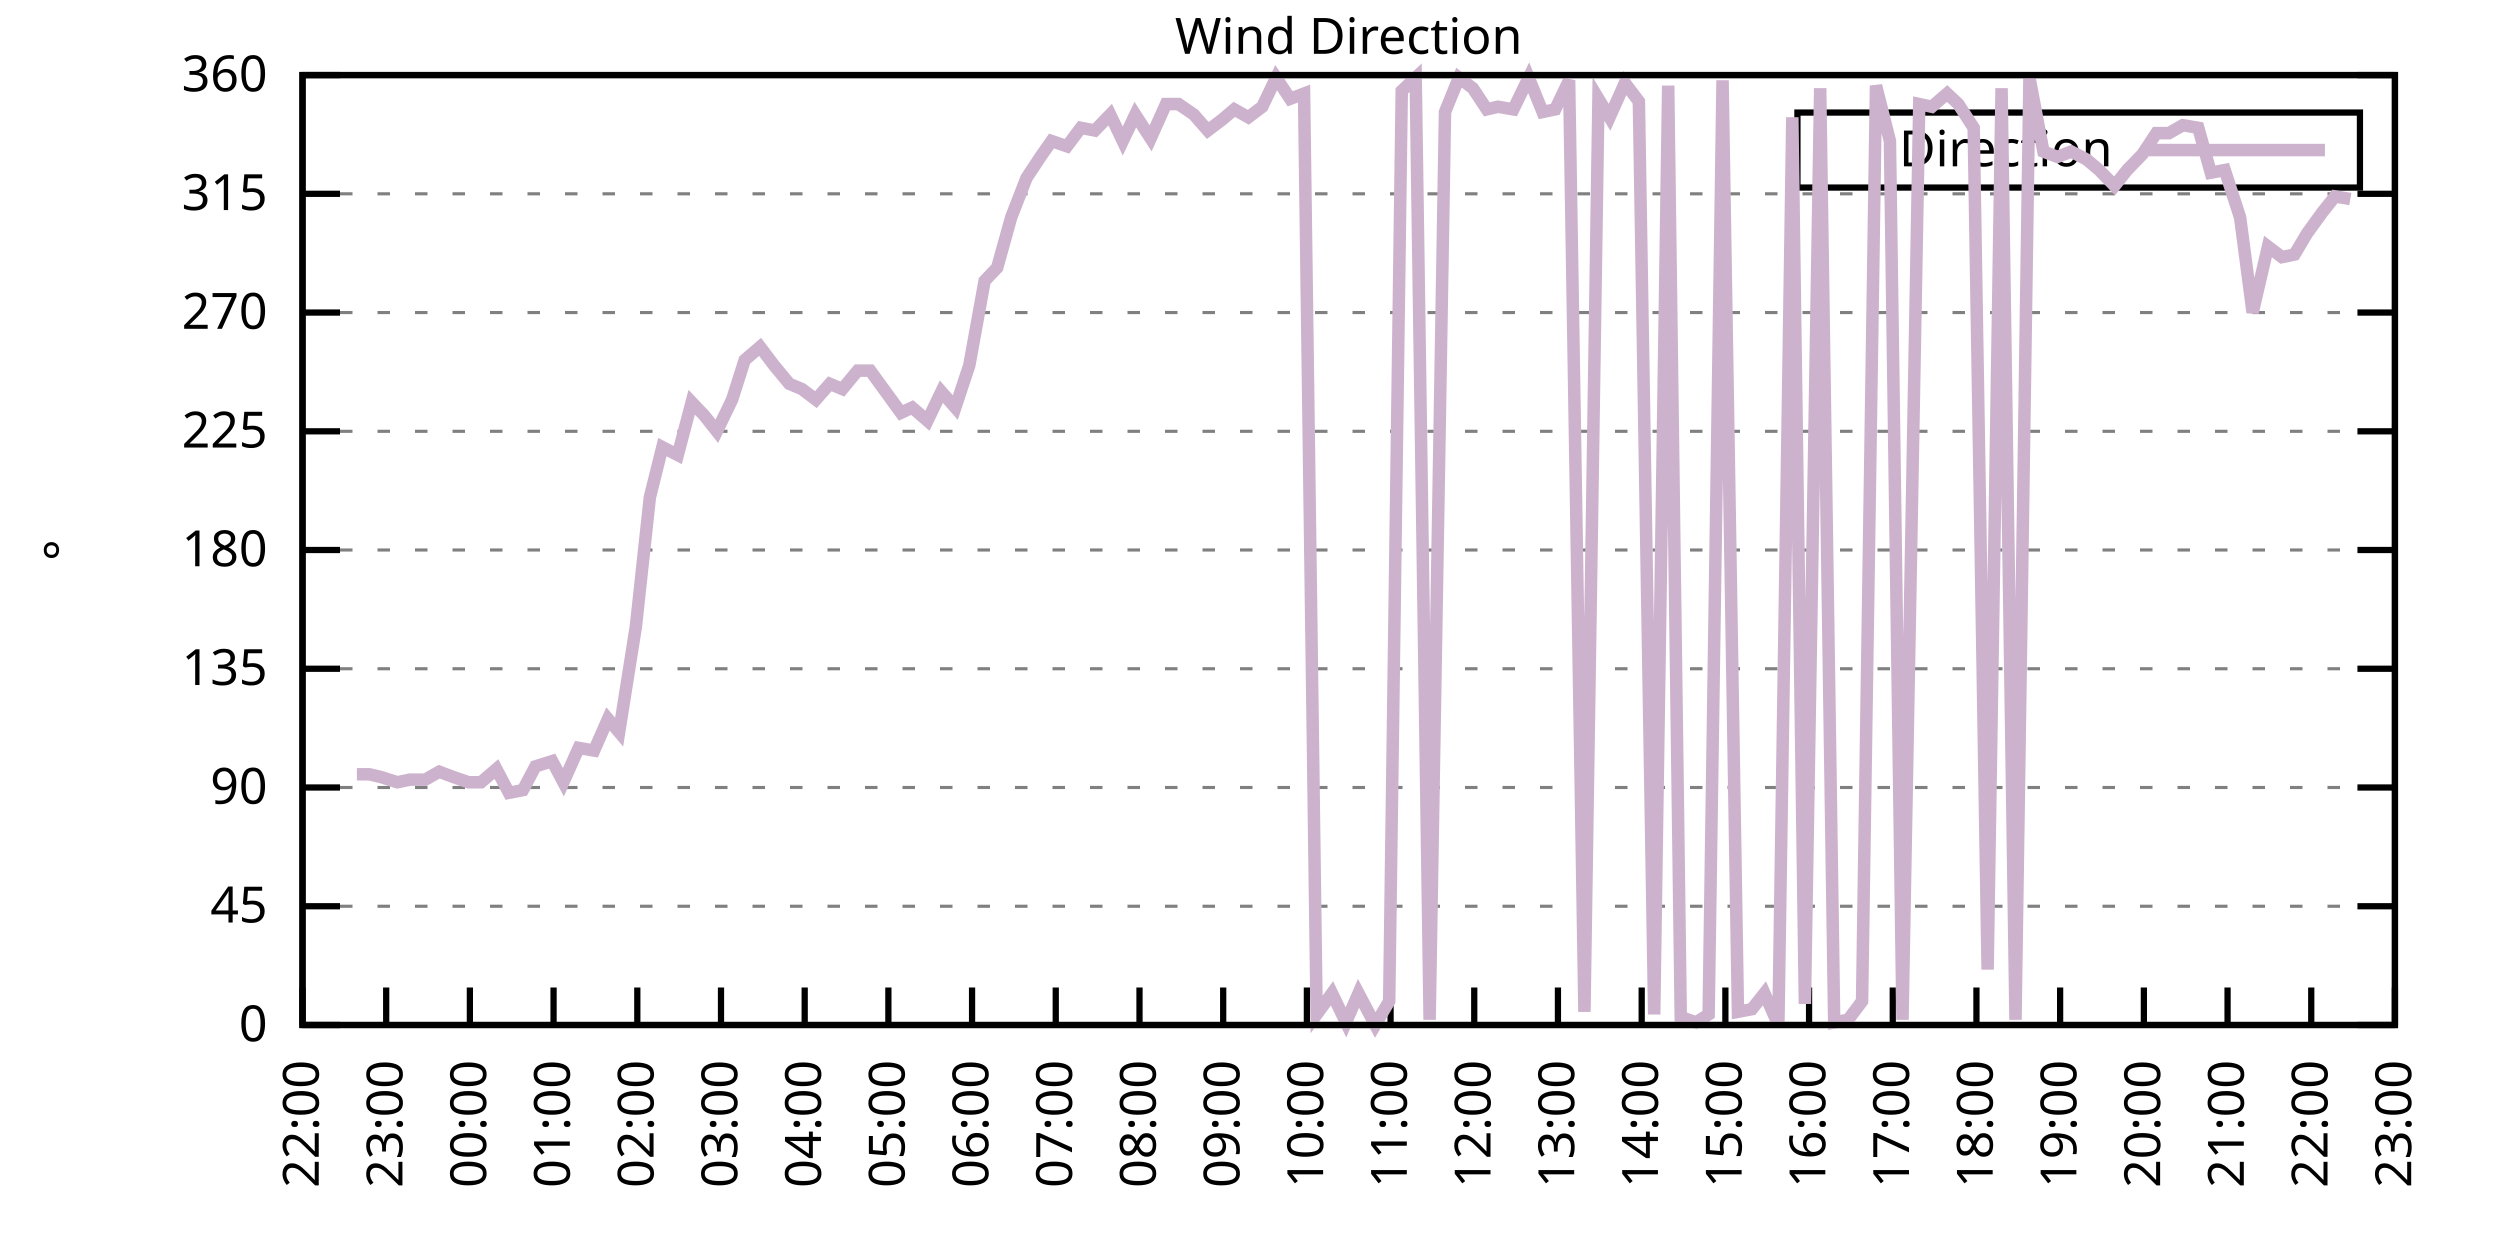
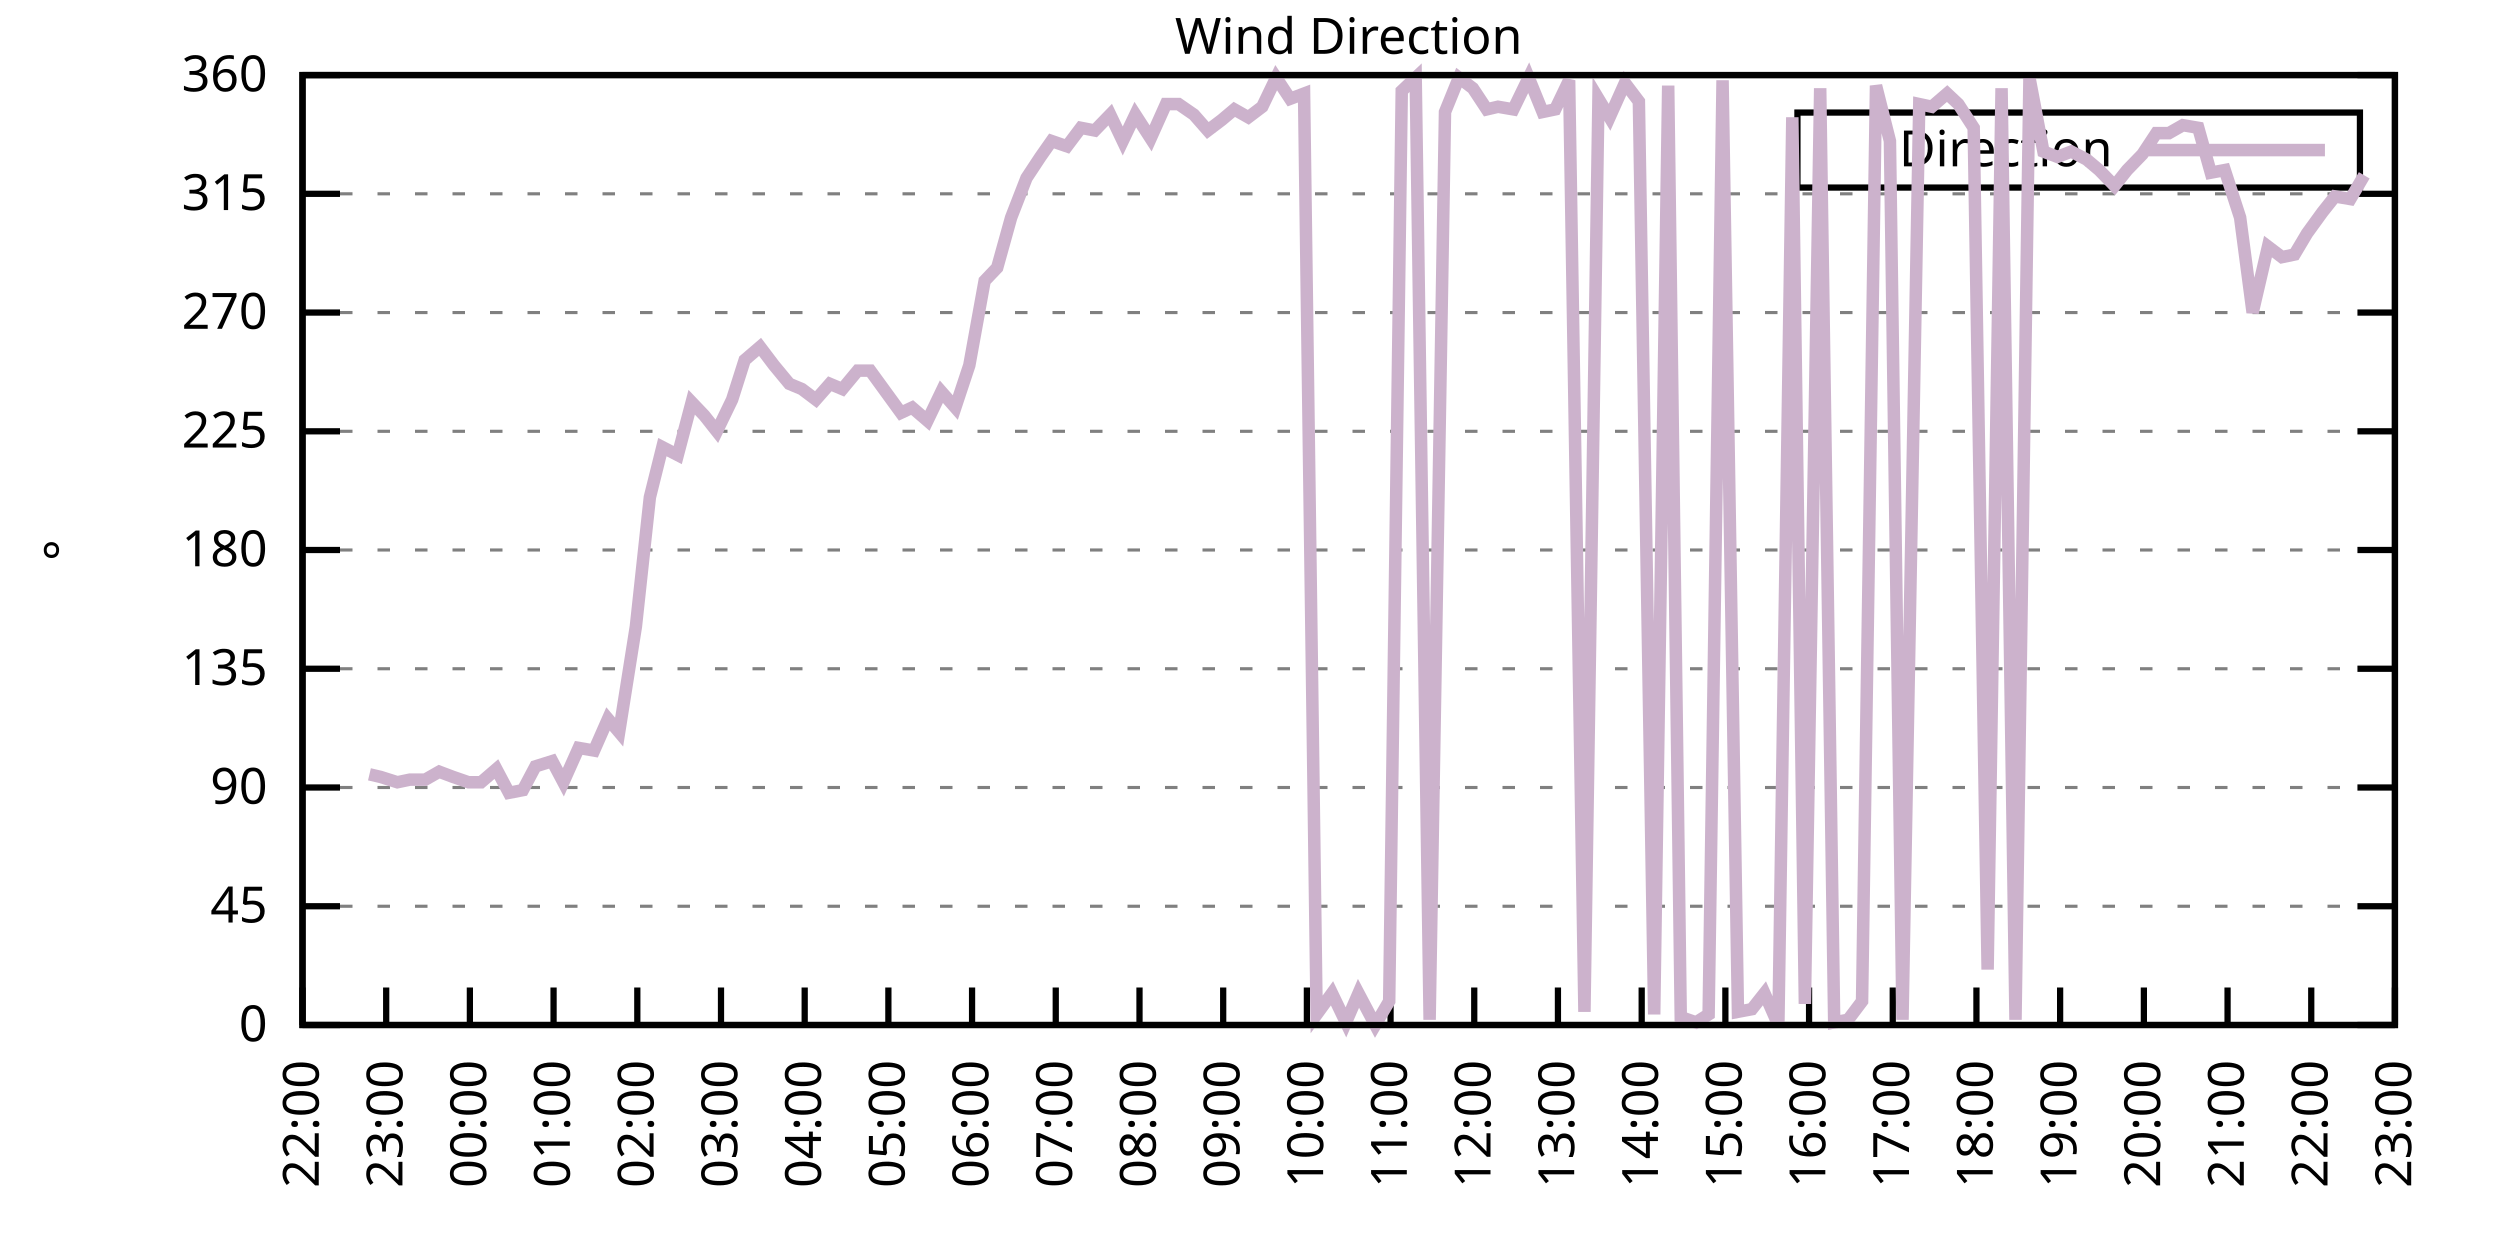
<svg xmlns="http://www.w3.org/2000/svg" xmlns:xlink="http://www.w3.org/1999/xlink" width="400" height="200" viewBox="0 0 400 200">
  <g id="gnuplot_canvas">
    <rect x="0" y="0" width="400" height="200" fill="none" />
    <defs>
      <circle id="gpDot" r="0.5" stroke-width="0.5" stroke="currentColor" />
      <path id="gpPt0" stroke-width="0.333" stroke="currentColor" d="M-1,0 h2 M0,-1 v2" />
      <path id="gpPt1" stroke-width="0.333" stroke="currentColor" d="M-1,-1 L1,1 M1,-1 L-1,1" />
      <path id="gpPt2" stroke-width="0.333" stroke="currentColor" d="M-1,0 L1,0 M0,-1 L0,1 M-1,-1 L1,1 M-1,1 L1,-1" />
      <rect id="gpPt3" stroke-width="0.333" stroke="currentColor" x="-1" y="-1" width="2" height="2" />
      <rect id="gpPt4" stroke-width="0.333" stroke="currentColor" fill="currentColor" x="-1" y="-1" width="2" height="2" />
      <circle id="gpPt5" stroke-width="0.333" stroke="currentColor" cx="0" cy="0" r="1" />
      <use xlink:href="#gpPt5" id="gpPt6" fill="currentColor" stroke="none" />
      <path id="gpPt7" stroke-width="0.333" stroke="currentColor" d="M0,-1.33 L-1.33,0.67 L1.33,0.67 z" />
      <use xlink:href="#gpPt7" id="gpPt8" fill="currentColor" stroke="none" />
      <use xlink:href="#gpPt7" id="gpPt9" stroke="currentColor" transform="rotate(180)" />
      <use xlink:href="#gpPt9" id="gpPt10" fill="currentColor" stroke="none" />
      <use xlink:href="#gpPt3" id="gpPt11" stroke="currentColor" transform="rotate(45)" />
      <use xlink:href="#gpPt11" id="gpPt12" fill="currentColor" stroke="none" />
      <path id="gpPt13" stroke-width="0.333" stroke="currentColor" d="M0,1.330 L1.265,0.411 L0.782,-1.067 L-0.782,-1.076 L-1.265,0.411 z" />
      <use xlink:href="#gpPt13" id="gpPt14" fill="currentColor" stroke="none" />
      <filter id="textbox" filterUnits="objectBoundingBox" x="0" y="0" height="1" width="1">
        <feFlood flood-color="white" flood-opacity="1" result="bgnd" />
        <feComposite in="SourceGraphic" in2="bgnd" operator="atop" />
      </filter>
      <filter id="greybox" filterUnits="objectBoundingBox" x="0" y="0" height="1" width="1">
        <feFlood flood-color="lightgrey" flood-opacity="1" result="grey" />
        <feComposite in="SourceGraphic" in2="grey" operator="atop" />
      </filter>
    </defs>
    <g fill="none" color="white" stroke="currentColor" stroke-width="1.00" stroke-linecap="butt" stroke-linejoin="miter">
</g>
    <g fill="none" color="black" stroke="currentColor" stroke-width="1.00" stroke-linecap="butt" stroke-linejoin="miter">
      <g stroke="none" shape-rendering="crispEdges">
        <polygon fill="rgb(255, 255, 255)" points="48.40,164.00 383.18,164.00 383.18,12.02 48.40,12.02 " />
      </g>
    </g>
    <g fill="none" color="black" stroke="currentColor" stroke-width="1.00" stroke-linecap="butt" stroke-linejoin="miter">
</g>
    <g fill="none" color="black" stroke="black" stroke-width="0.50" stroke-linecap="butt" stroke-linejoin="miter">
</g>
    <g fill="none" color="gray" stroke="currentColor" stroke-width="0.50" stroke-linecap="butt" stroke-linejoin="miter">
      <path stroke="gray" stroke-dasharray="2,4" class="gridline" d="M48.40,164.00 L383.19,164.00  " />
    </g>
    <g fill="none" color="gray" stroke="gray" stroke-width="1.00" stroke-linecap="butt" stroke-linejoin="miter">
</g>
    <g fill="none" color="black" stroke="currentColor" stroke-width="1.00" stroke-linecap="butt" stroke-linejoin="miter">
      <path stroke="black" d="M48.40,164.00 L54.40,164.00 M383.19,164.00 L377.19,164.00  " />
      <g transform="translate(42.80,166.60)" stroke="none" fill="black" font-family="Sans" font-size="8.00" text-anchor="end">
        <text>
          <tspan font-family="Sans"> 0</tspan>
        </text>
      </g>
    </g>
    <g fill="none" color="black" stroke="currentColor" stroke-width="1.00" stroke-linecap="butt" stroke-linejoin="miter">
</g>
    <g fill="none" color="black" stroke="black" stroke-width="0.50" stroke-linecap="butt" stroke-linejoin="miter">
</g>
    <g fill="none" color="gray" stroke="currentColor" stroke-width="0.50" stroke-linecap="butt" stroke-linejoin="miter">
      <path stroke="gray" stroke-dasharray="2,4" class="gridline" d="M48.40,145.00 L383.19,145.00  " />
    </g>
    <g fill="none" color="gray" stroke="gray" stroke-width="1.00" stroke-linecap="butt" stroke-linejoin="miter">
</g>
    <g fill="none" color="black" stroke="currentColor" stroke-width="1.00" stroke-linecap="butt" stroke-linejoin="miter">
      <path stroke="black" d="M48.40,145.00 L54.40,145.00 M383.19,145.00 L377.19,145.00  " />
      <g transform="translate(42.80,147.60)" stroke="none" fill="black" font-family="Sans" font-size="8.00" text-anchor="end">
        <text>
          <tspan font-family="Sans"> 45</tspan>
        </text>
      </g>
    </g>
    <g fill="none" color="black" stroke="currentColor" stroke-width="1.00" stroke-linecap="butt" stroke-linejoin="miter">
</g>
    <g fill="none" color="black" stroke="black" stroke-width="0.50" stroke-linecap="butt" stroke-linejoin="miter">
</g>
    <g fill="none" color="gray" stroke="currentColor" stroke-width="0.50" stroke-linecap="butt" stroke-linejoin="miter">
      <path stroke="gray" stroke-dasharray="2,4" class="gridline" d="M48.40,126.00 L383.19,126.00  " />
    </g>
    <g fill="none" color="gray" stroke="gray" stroke-width="1.00" stroke-linecap="butt" stroke-linejoin="miter">
</g>
    <g fill="none" color="black" stroke="currentColor" stroke-width="1.00" stroke-linecap="butt" stroke-linejoin="miter">
      <path stroke="black" d="M48.40,126.00 L54.40,126.00 M383.19,126.00 L377.19,126.00  " />
      <g transform="translate(42.80,128.60)" stroke="none" fill="black" font-family="Sans" font-size="8.00" text-anchor="end">
        <text>
          <tspan font-family="Sans"> 90</tspan>
        </text>
      </g>
    </g>
    <g fill="none" color="black" stroke="currentColor" stroke-width="1.00" stroke-linecap="butt" stroke-linejoin="miter">
</g>
    <g fill="none" color="black" stroke="black" stroke-width="0.50" stroke-linecap="butt" stroke-linejoin="miter">
</g>
    <g fill="none" color="gray" stroke="currentColor" stroke-width="0.50" stroke-linecap="butt" stroke-linejoin="miter">
      <path stroke="gray" stroke-dasharray="2,4" class="gridline" d="M48.40,107.00 L383.19,107.00  " />
    </g>
    <g fill="none" color="gray" stroke="gray" stroke-width="1.00" stroke-linecap="butt" stroke-linejoin="miter">
</g>
    <g fill="none" color="black" stroke="currentColor" stroke-width="1.00" stroke-linecap="butt" stroke-linejoin="miter">
      <path stroke="black" d="M48.40,107.00 L54.40,107.00 M383.19,107.00 L377.19,107.00  " />
      <g transform="translate(42.80,109.60)" stroke="none" fill="black" font-family="Sans" font-size="8.00" text-anchor="end">
        <text>
          <tspan font-family="Sans"> 135</tspan>
        </text>
      </g>
    </g>
    <g fill="none" color="black" stroke="currentColor" stroke-width="1.00" stroke-linecap="butt" stroke-linejoin="miter">
</g>
    <g fill="none" color="black" stroke="black" stroke-width="0.50" stroke-linecap="butt" stroke-linejoin="miter">
</g>
    <g fill="none" color="gray" stroke="currentColor" stroke-width="0.50" stroke-linecap="butt" stroke-linejoin="miter">
      <path stroke="gray" stroke-dasharray="2,4" class="gridline" d="M48.40,88.00 L383.19,88.00  " />
    </g>
    <g fill="none" color="gray" stroke="gray" stroke-width="1.00" stroke-linecap="butt" stroke-linejoin="miter">
</g>
    <g fill="none" color="black" stroke="currentColor" stroke-width="1.00" stroke-linecap="butt" stroke-linejoin="miter">
      <path stroke="black" d="M48.40,88.00 L54.40,88.00 M383.19,88.00 L377.19,88.00  " />
      <g transform="translate(42.80,90.60)" stroke="none" fill="black" font-family="Sans" font-size="8.00" text-anchor="end">
        <text>
          <tspan font-family="Sans"> 180</tspan>
        </text>
      </g>
    </g>
    <g fill="none" color="black" stroke="currentColor" stroke-width="1.00" stroke-linecap="butt" stroke-linejoin="miter">
</g>
    <g fill="none" color="black" stroke="black" stroke-width="0.50" stroke-linecap="butt" stroke-linejoin="miter">
</g>
    <g fill="none" color="gray" stroke="currentColor" stroke-width="0.50" stroke-linecap="butt" stroke-linejoin="miter">
      <path stroke="gray" stroke-dasharray="2,4" class="gridline" d="M48.40,69.01 L383.19,69.01  " />
    </g>
    <g fill="none" color="gray" stroke="gray" stroke-width="1.00" stroke-linecap="butt" stroke-linejoin="miter">
</g>
    <g fill="none" color="black" stroke="currentColor" stroke-width="1.00" stroke-linecap="butt" stroke-linejoin="miter">
      <path stroke="black" d="M48.40,69.01 L54.40,69.01 M383.19,69.01 L377.19,69.01  " />
      <g transform="translate(42.80,71.61)" stroke="none" fill="black" font-family="Sans" font-size="8.00" text-anchor="end">
        <text>
          <tspan font-family="Sans"> 225</tspan>
        </text>
      </g>
    </g>
    <g fill="none" color="black" stroke="currentColor" stroke-width="1.00" stroke-linecap="butt" stroke-linejoin="miter">
</g>
    <g fill="none" color="black" stroke="black" stroke-width="0.50" stroke-linecap="butt" stroke-linejoin="miter">
</g>
    <g fill="none" color="gray" stroke="currentColor" stroke-width="0.50" stroke-linecap="butt" stroke-linejoin="miter">
      <path stroke="gray" stroke-dasharray="2,4" class="gridline" d="M48.40,50.01 L383.19,50.01  " />
    </g>
    <g fill="none" color="gray" stroke="gray" stroke-width="1.00" stroke-linecap="butt" stroke-linejoin="miter">
</g>
    <g fill="none" color="black" stroke="currentColor" stroke-width="1.00" stroke-linecap="butt" stroke-linejoin="miter">
      <path stroke="black" d="M48.40,50.01 L54.40,50.01 M383.19,50.01 L377.19,50.01  " />
      <g transform="translate(42.80,52.61)" stroke="none" fill="black" font-family="Sans" font-size="8.00" text-anchor="end">
        <text>
          <tspan font-family="Sans"> 270</tspan>
        </text>
      </g>
    </g>
    <g fill="none" color="black" stroke="currentColor" stroke-width="1.00" stroke-linecap="butt" stroke-linejoin="miter">
</g>
    <g fill="none" color="black" stroke="black" stroke-width="0.50" stroke-linecap="butt" stroke-linejoin="miter">
</g>
    <g fill="none" color="gray" stroke="currentColor" stroke-width="0.50" stroke-linecap="butt" stroke-linejoin="miter">
      <path stroke="gray" stroke-dasharray="2,4" class="gridline" d="M48.40,31.01 L383.19,31.01  " />
    </g>
    <g fill="none" color="gray" stroke="gray" stroke-width="1.00" stroke-linecap="butt" stroke-linejoin="miter">
</g>
    <g fill="none" color="black" stroke="currentColor" stroke-width="1.00" stroke-linecap="butt" stroke-linejoin="miter">
      <path stroke="black" d="M48.40,31.01 L54.40,31.01 M383.19,31.01 L377.19,31.01  " />
      <g transform="translate(42.80,33.61)" stroke="none" fill="black" font-family="Sans" font-size="8.00" text-anchor="end">
        <text>
          <tspan font-family="Sans"> 315</tspan>
        </text>
      </g>
    </g>
    <g fill="none" color="black" stroke="currentColor" stroke-width="1.00" stroke-linecap="butt" stroke-linejoin="miter">
</g>
    <g fill="none" color="black" stroke="black" stroke-width="0.50" stroke-linecap="butt" stroke-linejoin="miter">
</g>
    <g fill="none" color="gray" stroke="currentColor" stroke-width="0.50" stroke-linecap="butt" stroke-linejoin="miter">
      <path stroke="gray" stroke-dasharray="2,4" class="gridline" d="M48.40,12.01 L383.19,12.01  " />
    </g>
    <g fill="none" color="gray" stroke="gray" stroke-width="1.00" stroke-linecap="butt" stroke-linejoin="miter">
</g>
    <g fill="none" color="black" stroke="currentColor" stroke-width="1.00" stroke-linecap="butt" stroke-linejoin="miter">
      <path stroke="black" d="M48.40,12.01 L54.40,12.01 M383.19,12.01 L377.19,12.01  " />
      <g transform="translate(42.80,14.61)" stroke="none" fill="black" font-family="Sans" font-size="8.00" text-anchor="end">
        <text>
          <tspan font-family="Sans"> 360</tspan>
        </text>
      </g>
    </g>
    <g fill="none" color="black" stroke="currentColor" stroke-width="1.00" stroke-linecap="butt" stroke-linejoin="miter">
      <path stroke="black" d="M48.40,164.00 L48.40,158.00  " />
      <g transform="translate(51.00,169.60) rotate(270.00)" stroke="none" fill="black" font-family="Sans" font-size="8.00" text-anchor="end">
        <text>
          <tspan font-family="Sans">22:00</tspan>
        </text>
      </g>
    </g>
    <g fill="none" color="black" stroke="currentColor" stroke-width="1.00" stroke-linecap="butt" stroke-linejoin="miter">
      <path stroke="black" d="M61.79,164.00 L61.79,158.00  " />
      <g transform="translate(64.39,169.60) rotate(270.00)" stroke="none" fill="black" font-family="Sans" font-size="8.00" text-anchor="end">
        <text>
          <tspan font-family="Sans">23:00</tspan>
        </text>
      </g>
    </g>
    <g fill="none" color="black" stroke="currentColor" stroke-width="1.00" stroke-linecap="butt" stroke-linejoin="miter">
      <path stroke="black" d="M75.18,164.00 L75.18,158.00  " />
      <g transform="translate(77.78,169.60) rotate(270.00)" stroke="none" fill="black" font-family="Sans" font-size="8.00" text-anchor="end">
        <text>
          <tspan font-family="Sans">00:00</tspan>
        </text>
      </g>
    </g>
    <g fill="none" color="black" stroke="currentColor" stroke-width="1.00" stroke-linecap="butt" stroke-linejoin="miter">
      <path stroke="black" d="M88.57,164.00 L88.57,158.00  " />
      <g transform="translate(91.17,169.60) rotate(270.00)" stroke="none" fill="black" font-family="Sans" font-size="8.00" text-anchor="end">
        <text>
          <tspan font-family="Sans">01:00</tspan>
        </text>
      </g>
    </g>
    <g fill="none" color="black" stroke="currentColor" stroke-width="1.00" stroke-linecap="butt" stroke-linejoin="miter">
      <path stroke="black" d="M101.97,164.00 L101.97,158.00  " />
      <g transform="translate(104.57,169.60) rotate(270.00)" stroke="none" fill="black" font-family="Sans" font-size="8.00" text-anchor="end">
        <text>
          <tspan font-family="Sans">02:00</tspan>
        </text>
      </g>
    </g>
    <g fill="none" color="black" stroke="currentColor" stroke-width="1.00" stroke-linecap="butt" stroke-linejoin="miter">
      <path stroke="black" d="M115.36,164.00 L115.36,158.00  " />
      <g transform="translate(117.96,169.60) rotate(270.00)" stroke="none" fill="black" font-family="Sans" font-size="8.00" text-anchor="end">
        <text>
          <tspan font-family="Sans">03:00</tspan>
        </text>
      </g>
    </g>
    <g fill="none" color="black" stroke="currentColor" stroke-width="1.00" stroke-linecap="butt" stroke-linejoin="miter">
      <path stroke="black" d="M128.75,164.00 L128.75,158.00  " />
      <g transform="translate(131.35,169.60) rotate(270.00)" stroke="none" fill="black" font-family="Sans" font-size="8.00" text-anchor="end">
        <text>
          <tspan font-family="Sans">04:00</tspan>
        </text>
      </g>
    </g>
    <g fill="none" color="black" stroke="currentColor" stroke-width="1.00" stroke-linecap="butt" stroke-linejoin="miter">
      <path stroke="black" d="M142.14,164.00 L142.14,158.00  " />
      <g transform="translate(144.74,169.60) rotate(270.00)" stroke="none" fill="black" font-family="Sans" font-size="8.00" text-anchor="end">
        <text>
          <tspan font-family="Sans">05:00</tspan>
        </text>
      </g>
    </g>
    <g fill="none" color="black" stroke="currentColor" stroke-width="1.00" stroke-linecap="butt" stroke-linejoin="miter">
      <path stroke="black" d="M155.53,164.00 L155.53,158.00  " />
      <g transform="translate(158.13,169.60) rotate(270.00)" stroke="none" fill="black" font-family="Sans" font-size="8.00" text-anchor="end">
        <text>
          <tspan font-family="Sans">06:00</tspan>
        </text>
      </g>
    </g>
    <g fill="none" color="black" stroke="currentColor" stroke-width="1.00" stroke-linecap="butt" stroke-linejoin="miter">
      <path stroke="black" d="M168.92,164.00 L168.92,158.00  " />
      <g transform="translate(171.52,169.60) rotate(270.00)" stroke="none" fill="black" font-family="Sans" font-size="8.00" text-anchor="end">
        <text>
          <tspan font-family="Sans">07:00</tspan>
        </text>
      </g>
    </g>
    <g fill="none" color="black" stroke="currentColor" stroke-width="1.00" stroke-linecap="butt" stroke-linejoin="miter">
      <path stroke="black" d="M182.32,164.00 L182.32,158.00  " />
      <g transform="translate(184.92,169.60) rotate(270.00)" stroke="none" fill="black" font-family="Sans" font-size="8.00" text-anchor="end">
        <text>
          <tspan font-family="Sans">08:00</tspan>
        </text>
      </g>
    </g>
    <g fill="none" color="black" stroke="currentColor" stroke-width="1.00" stroke-linecap="butt" stroke-linejoin="miter">
      <path stroke="black" d="M195.71,164.00 L195.71,158.00  " />
      <g transform="translate(198.31,169.60) rotate(270.00)" stroke="none" fill="black" font-family="Sans" font-size="8.00" text-anchor="end">
        <text>
          <tspan font-family="Sans">09:00</tspan>
        </text>
      </g>
    </g>
    <g fill="none" color="black" stroke="currentColor" stroke-width="1.00" stroke-linecap="butt" stroke-linejoin="miter">
      <path stroke="black" d="M209.10,164.00 L209.10,158.00  " />
      <g transform="translate(211.70,169.60) rotate(270.00)" stroke="none" fill="black" font-family="Sans" font-size="8.00" text-anchor="end">
        <text>
          <tspan font-family="Sans">10:00</tspan>
        </text>
      </g>
    </g>
    <g fill="none" color="black" stroke="currentColor" stroke-width="1.00" stroke-linecap="butt" stroke-linejoin="miter">
      <path stroke="black" d="M222.49,164.00 L222.49,158.00  " />
      <g transform="translate(225.09,169.60) rotate(270.00)" stroke="none" fill="black" font-family="Sans" font-size="8.00" text-anchor="end">
        <text>
          <tspan font-family="Sans">11:00</tspan>
        </text>
      </g>
    </g>
    <g fill="none" color="black" stroke="currentColor" stroke-width="1.00" stroke-linecap="butt" stroke-linejoin="miter">
      <path stroke="black" d="M235.88,164.00 L235.88,158.00  " />
      <g transform="translate(238.48,169.60) rotate(270.00)" stroke="none" fill="black" font-family="Sans" font-size="8.00" text-anchor="end">
        <text>
          <tspan font-family="Sans">12:00</tspan>
        </text>
      </g>
    </g>
    <g fill="none" color="black" stroke="currentColor" stroke-width="1.00" stroke-linecap="butt" stroke-linejoin="miter">
      <path stroke="black" d="M249.27,164.00 L249.27,158.00  " />
      <g transform="translate(251.87,169.60) rotate(270.00)" stroke="none" fill="black" font-family="Sans" font-size="8.00" text-anchor="end">
        <text>
          <tspan font-family="Sans">13:00</tspan>
        </text>
      </g>
    </g>
    <g fill="none" color="black" stroke="currentColor" stroke-width="1.00" stroke-linecap="butt" stroke-linejoin="miter">
      <path stroke="black" d="M262.67,164.00 L262.67,158.00  " />
      <g transform="translate(265.27,169.60) rotate(270.00)" stroke="none" fill="black" font-family="Sans" font-size="8.00" text-anchor="end">
        <text>
          <tspan font-family="Sans">14:00</tspan>
        </text>
      </g>
    </g>
    <g fill="none" color="black" stroke="currentColor" stroke-width="1.00" stroke-linecap="butt" stroke-linejoin="miter">
      <path stroke="black" d="M276.06,164.00 L276.06,158.00  " />
      <g transform="translate(278.66,169.60) rotate(270.00)" stroke="none" fill="black" font-family="Sans" font-size="8.00" text-anchor="end">
        <text>
          <tspan font-family="Sans">15:00</tspan>
        </text>
      </g>
    </g>
    <g fill="none" color="black" stroke="currentColor" stroke-width="1.00" stroke-linecap="butt" stroke-linejoin="miter">
      <path stroke="black" d="M289.45,164.00 L289.45,158.00  " />
      <g transform="translate(292.05,169.60) rotate(270.00)" stroke="none" fill="black" font-family="Sans" font-size="8.00" text-anchor="end">
        <text>
          <tspan font-family="Sans">16:00</tspan>
        </text>
      </g>
    </g>
    <g fill="none" color="black" stroke="currentColor" stroke-width="1.00" stroke-linecap="butt" stroke-linejoin="miter">
      <path stroke="black" d="M302.84,164.00 L302.84,158.00  " />
      <g transform="translate(305.44,169.60) rotate(270.00)" stroke="none" fill="black" font-family="Sans" font-size="8.00" text-anchor="end">
        <text>
          <tspan font-family="Sans">17:00</tspan>
        </text>
      </g>
    </g>
    <g fill="none" color="black" stroke="currentColor" stroke-width="1.00" stroke-linecap="butt" stroke-linejoin="miter">
      <path stroke="black" d="M316.23,164.00 L316.23,158.00  " />
      <g transform="translate(318.83,169.60) rotate(270.00)" stroke="none" fill="black" font-family="Sans" font-size="8.00" text-anchor="end">
        <text>
          <tspan font-family="Sans">18:00</tspan>
        </text>
      </g>
    </g>
    <g fill="none" color="black" stroke="currentColor" stroke-width="1.00" stroke-linecap="butt" stroke-linejoin="miter">
      <path stroke="black" d="M329.62,164.00 L329.62,158.00  " />
      <g transform="translate(332.22,169.60) rotate(270.00)" stroke="none" fill="black" font-family="Sans" font-size="8.00" text-anchor="end">
        <text>
          <tspan font-family="Sans">19:00</tspan>
        </text>
      </g>
    </g>
    <g fill="none" color="black" stroke="currentColor" stroke-width="1.00" stroke-linecap="butt" stroke-linejoin="miter">
      <path stroke="black" d="M343.02,164.00 L343.02,158.00  " />
      <g transform="translate(345.62,169.60) rotate(270.00)" stroke="none" fill="black" font-family="Sans" font-size="8.00" text-anchor="end">
        <text>
          <tspan font-family="Sans">20:00</tspan>
        </text>
      </g>
    </g>
    <g fill="none" color="black" stroke="currentColor" stroke-width="1.00" stroke-linecap="butt" stroke-linejoin="miter">
      <path stroke="black" d="M356.41,164.00 L356.41,158.00  " />
      <g transform="translate(359.01,169.60) rotate(270.00)" stroke="none" fill="black" font-family="Sans" font-size="8.00" text-anchor="end">
        <text>
          <tspan font-family="Sans">21:00</tspan>
        </text>
      </g>
    </g>
    <g fill="none" color="black" stroke="currentColor" stroke-width="1.00" stroke-linecap="butt" stroke-linejoin="miter">
      <path stroke="black" d="M369.80,164.00 L369.80,158.00  " />
      <g transform="translate(372.40,169.60) rotate(270.00)" stroke="none" fill="black" font-family="Sans" font-size="8.00" text-anchor="end">
        <text>
          <tspan font-family="Sans">22:00</tspan>
        </text>
      </g>
    </g>
    <g fill="none" color="black" stroke="currentColor" stroke-width="1.00" stroke-linecap="butt" stroke-linejoin="miter">
      <path stroke="black" d="M383.19,164.00 L383.19,158.00  " />
      <g transform="translate(385.79,169.60) rotate(270.00)" stroke="none" fill="black" font-family="Sans" font-size="8.00" text-anchor="end">
        <text>
          <tspan font-family="Sans">23:00</tspan>
        </text>
      </g>
    </g>
    <g fill="none" color="black" stroke="currentColor" stroke-width="1.00" stroke-linecap="butt" stroke-linejoin="miter">
</g>
    <g fill="none" color="black" stroke="currentColor" stroke-width="1.00" stroke-linecap="butt" stroke-linejoin="miter">
      <path stroke="black" d="M48.40,12.01 L48.40,164.00 L383.19,164.00 L383.19,12.01 L48.40,12.01 Z  " />
    </g>
    <g fill="none" color="black" stroke="currentColor" stroke-width="1.00" stroke-linecap="butt" stroke-linejoin="miter">
</g>
    <g fill="none" color="black" stroke="currentColor" stroke-width="1.00" stroke-linecap="butt" stroke-linejoin="miter">
      <path stroke="black" d="M287.59,30.01 L287.59,18.01 L377.59,18.01 L377.59,30.01 L287.59,30.01 Z  " />
    </g>
    <g id="Wind_direction_plot_1">
      <g fill="none" color="white" stroke="black" stroke-width="2.00" stroke-linecap="butt" stroke-linejoin="miter">
</g>
      <g fill="none" color="black" stroke="currentColor" stroke-width="2.00" stroke-linecap="butt" stroke-linejoin="miter">
        <g transform="translate(337.99,26.61)" stroke="none" fill="black" font-family="Sans" font-size="8.00" text-anchor="end">
          <text>
            <tspan font-family="Sans">Direction</tspan>
          </text>
        </g>
      </g>
      <g fill="none" color="black" stroke="currentColor" stroke-width="2.00" stroke-linecap="butt" stroke-linejoin="miter">
-         <path stroke="rgb(204, 178, 204)" d="M343.59,24.01 L371.99,24.01 M57.10,123.89 L59.11,123.89 L60.90,124.31 L63.58,125.16 L65.59,124.74 L68.04,124.74   L70.27,123.47 L72.50,124.31 L74.96,125.16 L76.97,125.16 L79.42,123.05 L81.43,126.85 L83.66,126.42 L85.67,122.62   L88.35,121.78 L90.14,125.16 L92.59,119.67 L95.05,120.09 L97.28,115.03 L99.06,117.14 L101.74,100.25 L103.98,79.56   L105.98,71.54 L108.44,72.81 L110.67,64.36 L112.68,66.47 L114.69,69.01 L117.14,63.94 L119.15,57.61 L121.61,55.50   L123.84,58.45 L126.29,61.41 L128.30,62.25 L130.54,63.94 L132.77,61.41 L134.78,62.25 L137.23,59.30 L139.24,59.30   L141.69,62.67 L144.15,66.05 L145.94,65.21 L148.39,67.32 L150.62,62.67 L152.85,65.21 L155.09,58.45 L157.54,44.94   L159.55,42.83 L161.78,34.81 L164.24,28.48 L166.47,25.10 L168.25,22.56 L170.71,23.41 L172.94,20.45 L175.17,20.88   L177.63,18.34 L179.64,22.56 L181.65,18.34 L184.10,22.14 L186.56,16.65 L188.57,16.65 L191.02,18.34 L193.25,20.88   L195.48,19.19 L197.49,17.50 L199.73,18.77 L201.96,17.08 L204.19,12.43 L206.42,15.81 L208.65,14.97 L210.66,162.31   L213.12,158.93 L215.35,163.58 L217.36,158.93 L220.04,164.00 L222.27,160.20 L224.28,14.54 L226.51,12.43 L228.74,163.16   L231.20,17.92 L233.43,12.43 L235.66,14.12 L237.89,17.50 L239.68,17.08 L242.13,17.50 L244.59,12.43 L246.82,17.92   L248.83,17.50 L251.06,12.85 L253.51,161.89 L255.75,15.81 L257.53,18.77 L259.99,13.28 L262.22,16.23 L264.67,162.31   L266.91,13.70 L268.92,162.73 L271.37,163.58 L273.38,162.31 L275.61,12.85 L278.07,161.89 L280.30,161.47 L282.31,158.93   L284.54,164.00 L286.77,18.77 L288.78,160.62 L291.23,14.12 L293.47,163.58 L295.70,163.16 L297.93,160.20 L300.16,13.70   L302.39,22.56 L304.40,163.16 L307.08,16.65 L309.09,17.08 L311.54,14.97 L313.33,16.65 L315.79,20.45 L318.02,155.13   L320.25,14.12 L322.48,163.16 L324.71,12.43 L326.95,24.25 L329.18,25.10 L331.41,24.25 L333.86,25.52 L335.87,27.21   L338.33,29.74 L340.34,27.21 L342.79,24.68 L345.02,21.30 L347.03,21.30 L349.26,20.03 L351.72,20.45 L353.73,27.63   L355.96,27.21 L358.42,34.81 L360.42,50.01 L362.88,39.45 L365.11,41.14 L367.12,40.72 L369.13,37.34 L371.58,33.96   L373.59,31.43 L376.05,31.85  " />
+         <path stroke="rgb(204, 178, 204)" d="M343.59,24.01 L371.99,24.01 M59.11,123.89 L60.90,124.31 L63.58,125.16 L65.59,124.74 L68.04,124.74 L70.27,123.47   L72.50,124.31 L74.96,125.16 L76.97,125.16 L79.42,123.05 L81.43,126.85 L83.66,126.42 L85.67,122.62 L88.35,121.78   L90.14,125.16 L92.59,119.67 L95.05,120.09 L97.28,115.03 L99.06,117.14 L101.74,100.25 L103.98,79.56 L105.98,71.54   L108.44,72.81 L110.67,64.36 L112.68,66.47 L114.69,69.01 L117.14,63.94 L119.15,57.61 L121.61,55.50 L123.84,58.45   L126.29,61.41 L128.30,62.25 L130.54,63.94 L132.77,61.41 L134.78,62.25 L137.23,59.30 L139.24,59.30 L141.69,62.67   L144.15,66.05 L145.94,65.21 L148.39,67.32 L150.62,62.67 L152.85,65.21 L155.09,58.45 L157.54,44.94 L159.55,42.83   L161.78,34.81 L164.24,28.48 L166.47,25.10 L168.25,22.56 L170.71,23.41 L172.94,20.45 L175.17,20.88 L177.63,18.34   L179.64,22.56 L181.65,18.34 L184.10,22.14 L186.56,16.65 L188.57,16.65 L191.02,18.34 L193.25,20.88 L195.48,19.19   L197.49,17.50 L199.73,18.77 L201.96,17.08 L204.19,12.43 L206.42,15.81 L208.65,14.97 L210.66,162.31 L213.12,158.93   L215.35,163.58 L217.36,158.93 L220.04,164.00 L222.27,160.20 L224.28,14.54 L226.51,12.43 L228.74,163.16 L231.20,17.92   L233.43,12.43 L235.66,14.12 L237.89,17.50 L239.68,17.08 L242.13,17.50 L244.59,12.43 L246.82,17.92 L248.83,17.50   L251.06,12.85 L253.51,161.89 L255.75,15.81 L257.53,18.77 L259.99,13.28 L262.22,16.23 L264.67,162.31 L266.91,13.70   L268.92,162.73 L271.37,163.58 L273.38,162.31 L275.61,12.85 L278.07,161.89 L280.30,161.47 L282.31,158.93 L284.54,164.00   L286.77,18.77 L288.78,160.62 L291.23,14.12 L293.47,163.58 L295.70,163.16 L297.93,160.20 L300.16,13.70 L302.39,22.56   L304.40,163.16 L307.08,16.65 L309.09,17.08 L311.54,14.97 L313.33,16.65 L315.79,20.45 L318.02,155.13 L320.25,14.12   L322.48,163.16 L324.71,12.43 L326.95,24.25 L329.18,25.10 L331.41,24.25 L333.86,25.52 L335.87,27.21 L338.33,29.74   L340.34,27.21 L342.79,24.68 L345.02,21.30 L347.03,21.30 L349.26,20.03 L351.72,20.45 L353.73,27.63 L355.96,27.21   L358.42,34.81 L360.42,50.01 L362.88,39.45 L365.11,41.14 L367.12,40.72 L369.13,37.34 L371.58,33.96 L373.59,31.43   L376.05,31.85 L378.28,28.05  " />
      </g>
    </g>
    <g fill="none" color="black" stroke="currentColor" stroke-width="2.00" stroke-linecap="butt" stroke-linejoin="miter">
</g>
    <g fill="none" color="black" stroke="black" stroke-width="1.00" stroke-linecap="butt" stroke-linejoin="miter">
</g>
    <g fill="none" color="black" stroke="currentColor" stroke-width="1.00" stroke-linecap="butt" stroke-linejoin="miter">
      <path stroke="black" d="M48.40,12.01 L48.40,164.00 L383.19,164.00 L383.19,12.01 L48.40,12.01 Z  " />
      <g transform="translate(12.80,88.01) rotate(270.00)" stroke="none" fill="black" font-family="Sans" font-size="8.00" text-anchor="middle">
        <text>
          <tspan font-family="Sans">°</tspan>
        </text>
      </g>
    </g>
    <g fill="none" color="black" stroke="currentColor" stroke-width="1.00" stroke-linecap="butt" stroke-linejoin="miter">
</g>
    <g fill="none" color="black" stroke="currentColor" stroke-width="1.00" stroke-linecap="butt" stroke-linejoin="miter">
      <g transform="translate(215.79,8.61)" stroke="none" fill="black" font-family="Sans" font-size="8.00" text-anchor="middle">
        <text>
          <tspan font-family="Sans">Wind Direction</tspan>
        </text>
      </g>
    </g>
    <g fill="none" color="black" stroke="currentColor" stroke-width="1.00" stroke-linecap="butt" stroke-linejoin="miter">
</g>
  </g>
</svg>
